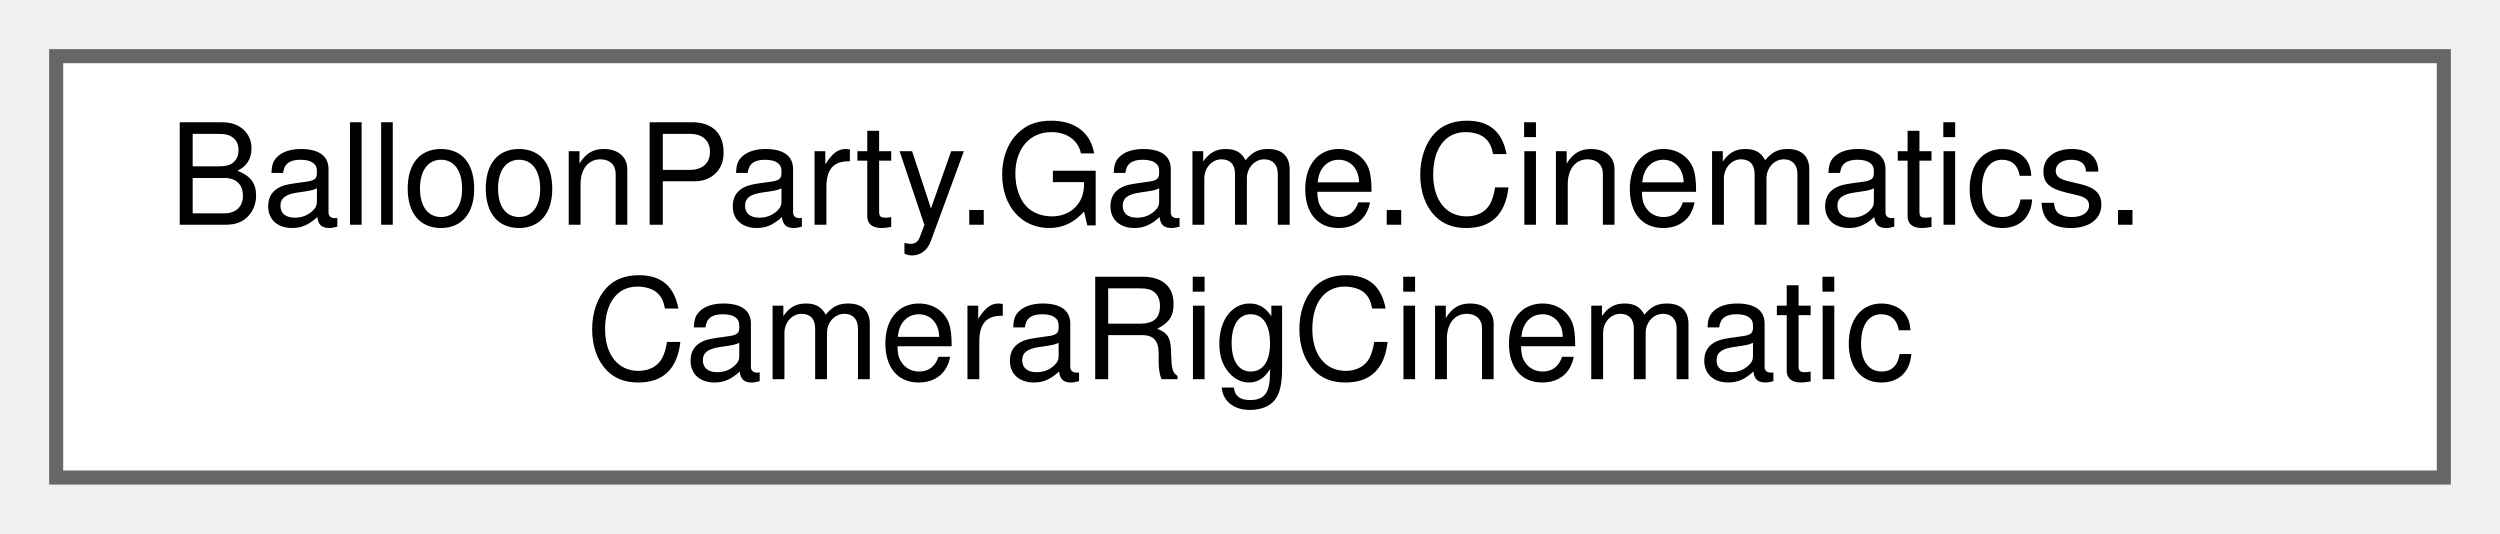
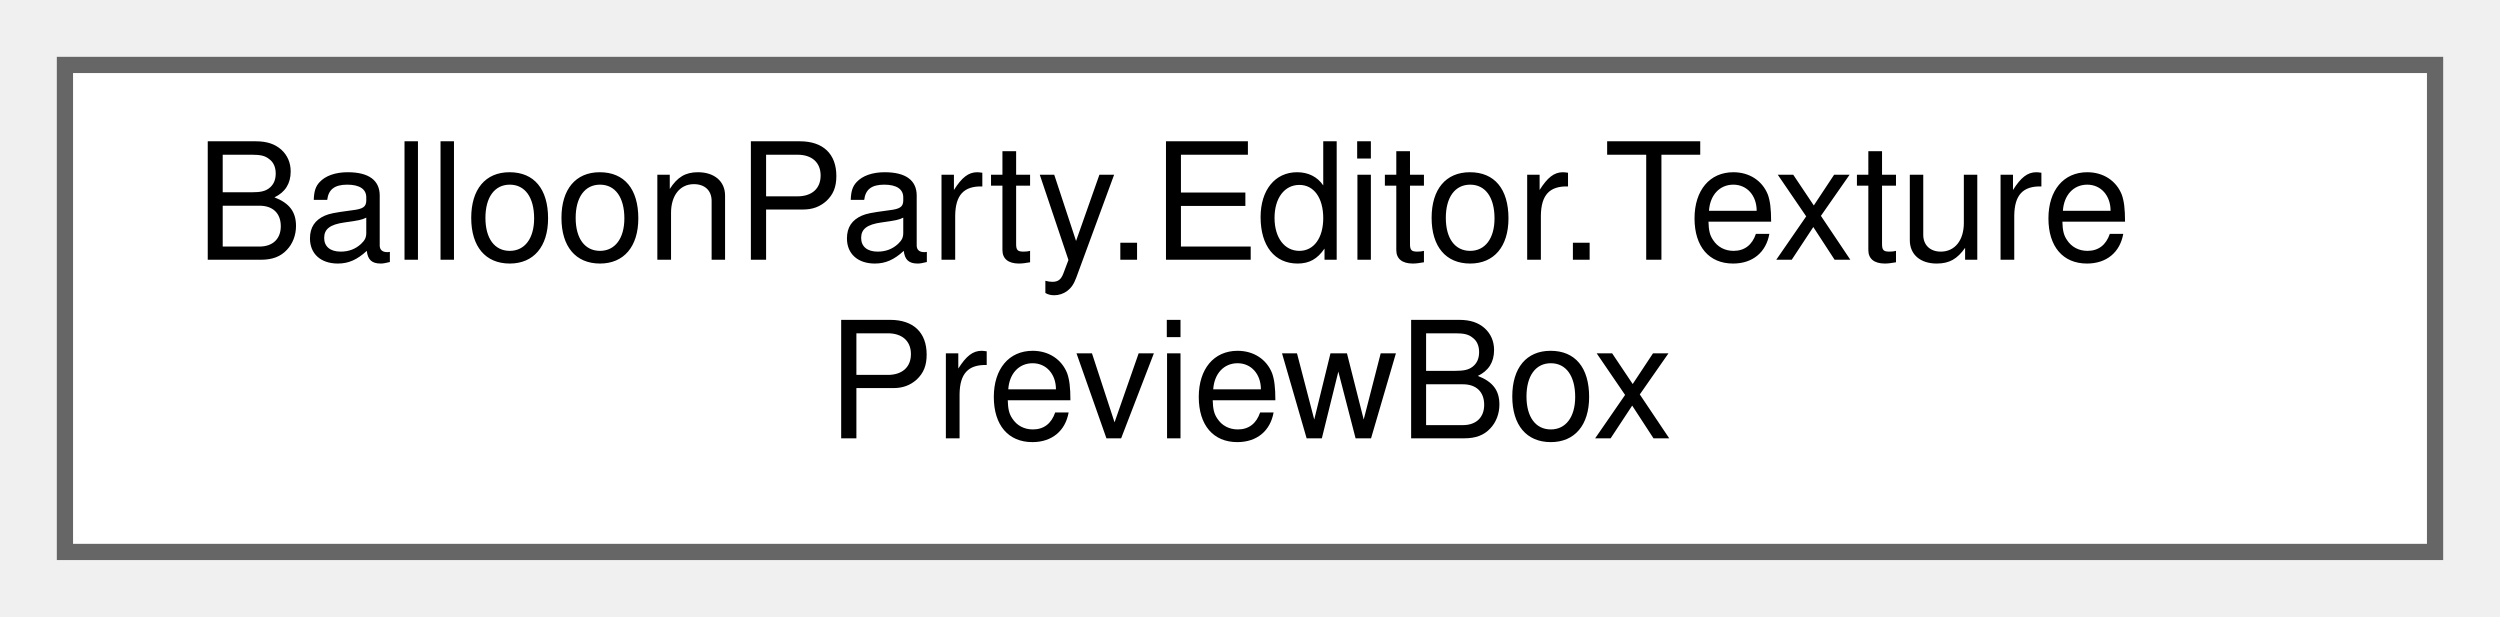
- <svg xmlns="http://www.w3.org/2000/svg" xmlns:xlink="http://www.w3.org/1999/xlink" width="178pt" height="38pt" viewBox="0.00 0.00 178.00 38.00">
+ <svg xmlns="http://www.w3.org/2000/svg" xmlns:xlink="http://www.w3.org/1999/xlink" width="154pt" height="38pt" viewBox="0.00 0.00 154.00 38.00">
  <g id="graph0" class="graph" transform="scale(1 1) rotate(0) translate(4 34)">
    <g id="Node000000" class="node">
      <g id="a_Node000000">
-         <a xlink:href="classBalloonParty_1_1Game_1_1Cinematics_1_1CameraRigCinematic.html" target="_top" xlink:title="Owns its begin/end pairing and teardown so producers stop carrying repair code.">
-           <polygon fill="white" stroke="#666666" points="170,-30 0,-30 0,0 170,0 170,-30" />
-           <text text-anchor="start" x="8" y="-18" font-family="Helvetica,sans-Serif" font-size="10.00">BalloonParty.Game.Cinematics.</text>
-           <text text-anchor="middle" x="85" y="-7" font-family="Helvetica,sans-Serif" font-size="10.00">CameraRigCinematic</text>
+         <a xlink:href="classBalloonParty_1_1Editor_1_1TexturePreviewBox.html" target="_top" xlink:title="Reusable texture preview box: toolbar + centred texture with selectable background.">
+           <polygon fill="white" stroke="#666666" points="146,-30 0,-30 0,0 146,0 146,-30" />
+           <text text-anchor="start" x="8" y="-18" font-family="Helvetica,sans-Serif" font-size="10.00">BalloonParty.Editor.Texture</text>
+           <text text-anchor="middle" x="73" y="-7" font-family="Helvetica,sans-Serif" font-size="10.00">PreviewBox</text>
        </a>
      </g>
    </g>
  </g>
</svg>
